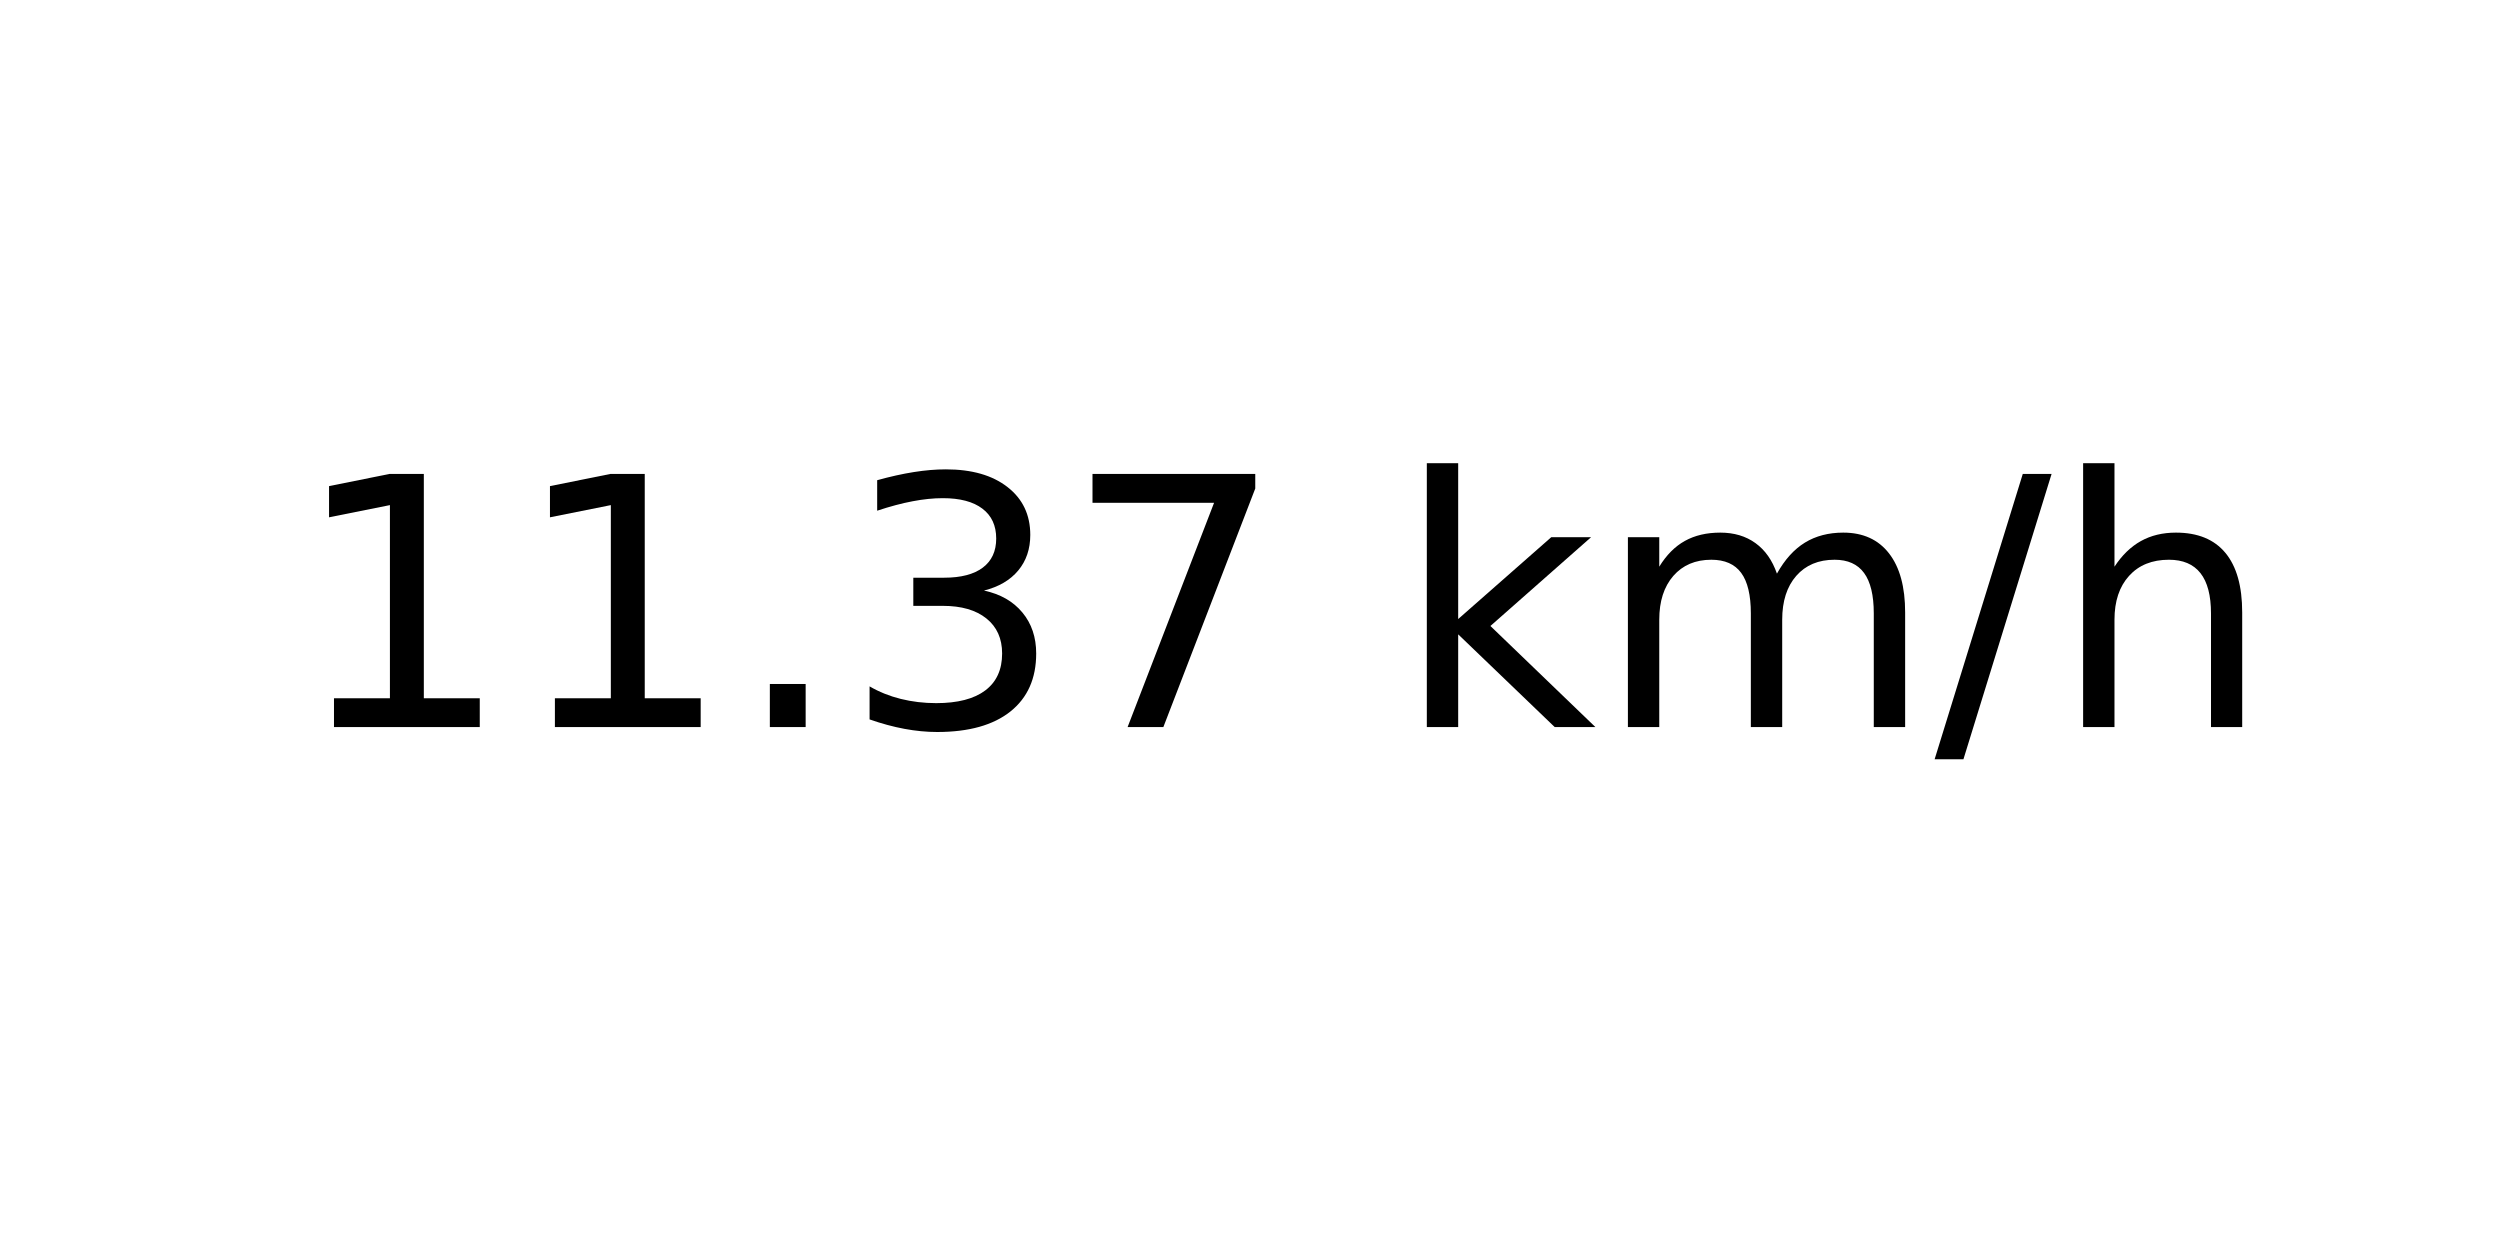
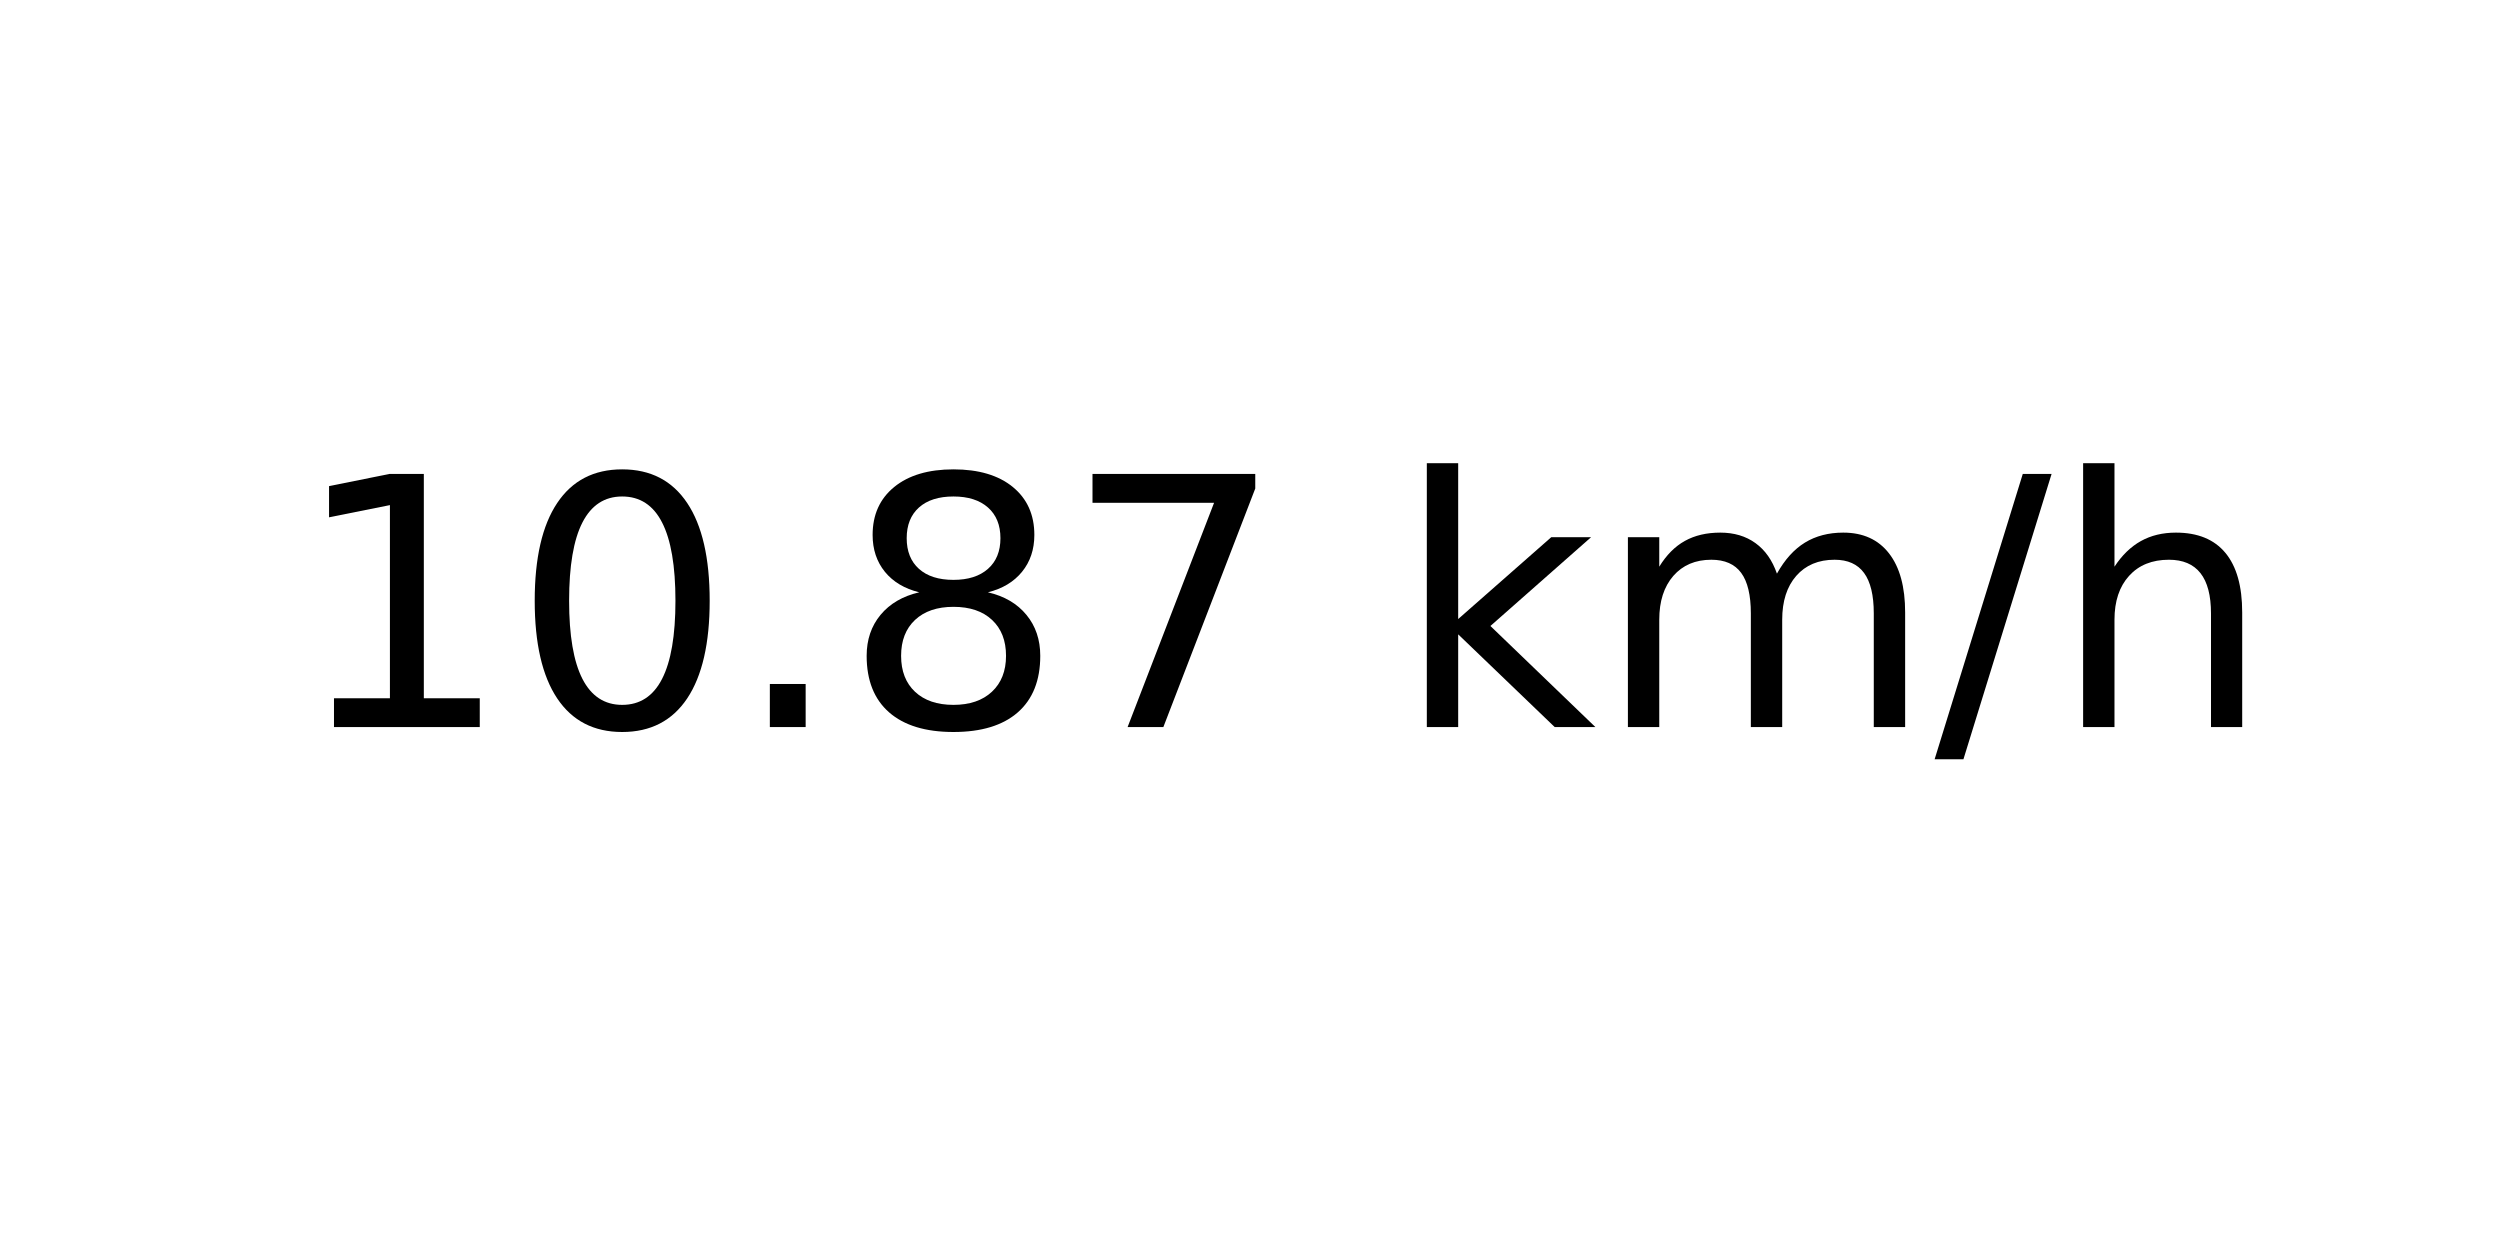
<svg xmlns="http://www.w3.org/2000/svg" xmlns:xlink="http://www.w3.org/1999/xlink" width="72pt" height="36pt" viewBox="0 0 72 36" version="1.1">
  <defs>
    <style type="text/css">*{stroke-linejoin: round; stroke-linecap: butt}</style>
  </defs>
  <g id="figure_1">
    <g id="axes_1">
      <g id="text_1">
        <g transform="translate(8.378125 20.93937) scale(0.1 -0.1)">
          <defs>
            <path id="DejaVuSans-31" d="M 794 531  L 1825 531  L 1825 4091  L 703 3866  L 703 4441  L 1819 4666  L 2450 4666  L 2450 531  L 3481 531  L 3481 0  L 794 0  L 794 531  z " transform="scale(0.015625)" />
+             <path id="DejaVuSans-30" d="M 2034 4250  Q 1547 4250 1301 3770  Q 1056 3291 1056 2328  Q 1056 1369 1301 889  Q 1547 409 2034 409  Q 2525 409 2770 889  Q 3016 1369 3016 2328  Q 3016 3291 2770 3770  Q 2525 4250 2034 4250  z M 2034 4750  Q 2819 4750 3233 4129  Q 3647 3509 3647 2328  Q 3647 1150 3233 529  Q 2819 -91 2034 -91  Q 1250 -91 836 529  Q 422 1150 422 2328  Q 422 3509 836 4129  Q 1250 4750 2034 4750  z " transform="scale(0.015625)" />
            <path id="DejaVuSans-2e" d="M 684 794  L 1344 794  L 1344 0  L 684 0  L 684 794  z " transform="scale(0.015625)" />
-             <path id="DejaVuSans-33" d="M 2597 2516  Q 3050 2419 3304 2112  Q 3559 1806 3559 1356  Q 3559 666 3084 287  Q 2609 -91 1734 -91  Q 1441 -91 1130 -33  Q 819 25 488 141  L 488 750  Q 750 597 1062 519  Q 1375 441 1716 441  Q 2309 441 2620 675  Q 2931 909 2931 1356  Q 2931 1769 2642 2001  Q 2353 2234 1838 2234  L 1294 2234  L 1294 2753  L 1863 2753  Q 2328 2753 2575 2939  Q 2822 3125 2822 3475  Q 2822 3834 2567 4026  Q 2313 4219 1838 4219  Q 1578 4219 1281 4162  Q 984 4106 628 3988  L 628 4550  Q 988 4650 1302 4700  Q 1616 4750 1894 4750  Q 2613 4750 3031 4423  Q 3450 4097 3450 3541  Q 3450 3153 3228 2886  Q 3006 2619 2597 2516  z " transform="scale(0.015625)" />
+             <path id="DejaVuSans-38" d="M 2034 2216  Q 1584 2216 1326 1975  Q 1069 1734 1069 1313  Q 1069 891 1326 650  Q 1584 409 2034 409  Q 2484 409 2743 651  Q 3003 894 3003 1313  Q 3003 1734 2745 1975  Q 2488 2216 2034 2216  z M 1403 2484  Q 997 2584 770 2862  Q 544 3141 544 3541  Q 544 4100 942 4425  Q 1341 4750 2034 4750  Q 2731 4750 3128 4425  Q 3525 4100 3525 3541  Q 3525 3141 3298 2862  Q 3072 2584 2669 2484  Q 3125 2378 3379 2068  Q 3634 1759 3634 1313  Q 3634 634 3220 271  Q 2806 -91 2034 -91  Q 1263 -91 848 271  Q 434 634 434 1313  Q 434 1759 690 2068  Q 947 2378 1403 2484  z M 1172 3481  Q 1172 3119 1398 2916  Q 1625 2713 2034 2713  Q 2441 2713 2670 2916  Q 2900 3119 2900 3481  Q 2900 3844 2670 4047  Q 2441 4250 2034 4250  Q 1625 4250 1398 4047  Q 1172 3844 1172 3481  z " transform="scale(0.015625)" />
            <path id="DejaVuSans-37" d="M 525 4666  L 3525 4666  L 3525 4397  L 1831 0  L 1172 0  L 2766 4134  L 525 4134  L 525 4666  z " transform="scale(0.015625)" />
            <path id="DejaVuSans-20" transform="scale(0.015625)" />
            <path id="DejaVuSans-6b" d="M 581 4863  L 1159 4863  L 1159 1991  L 2875 3500  L 3609 3500  L 1753 1863  L 3688 0  L 2938 0  L 1159 1709  L 1159 0  L 581 0  L 581 4863  z " transform="scale(0.015625)" />
            <path id="DejaVuSans-6d" d="M 3328 2828  Q 3544 3216 3844 3400  Q 4144 3584 4550 3584  Q 5097 3584 5394 3201  Q 5691 2819 5691 2113  L 5691 0  L 5113 0  L 5113 2094  Q 5113 2597 4934 2840  Q 4756 3084 4391 3084  Q 3944 3084 3684 2787  Q 3425 2491 3425 1978  L 3425 0  L 2847 0  L 2847 2094  Q 2847 2600 2669 2842  Q 2491 3084 2119 3084  Q 1678 3084 1418 2786  Q 1159 2488 1159 1978  L 1159 0  L 581 0  L 581 3500  L 1159 3500  L 1159 2956  Q 1356 3278 1631 3431  Q 1906 3584 2284 3584  Q 2666 3584 2933 3390  Q 3200 3197 3328 2828  z " transform="scale(0.015625)" />
            <path id="DejaVuSans-2f" d="M 1625 4666  L 2156 4666  L 531 -594  L 0 -594  L 1625 4666  z " transform="scale(0.015625)" />
            <path id="DejaVuSans-68" d="M 3513 2113  L 3513 0  L 2938 0  L 2938 2094  Q 2938 2591 2744 2837  Q 2550 3084 2163 3084  Q 1697 3084 1428 2787  Q 1159 2491 1159 1978  L 1159 0  L 581 0  L 581 4863  L 1159 4863  L 1159 2956  Q 1366 3272 1645 3428  Q 1925 3584 2291 3584  Q 2894 3584 3203 3211  Q 3513 2838 3513 2113  z " transform="scale(0.015625)" />
          </defs>
          <use xlink:href="#DejaVuSans-31" />
-           <use xlink:href="#DejaVuSans-31" x="63.623" />
+           <use xlink:href="#DejaVuSans-30" x="63.623" />
          <use xlink:href="#DejaVuSans-2e" x="127.246" />
-           <use xlink:href="#DejaVuSans-33" x="159.033" />
+           <use xlink:href="#DejaVuSans-38" x="159.033" />
          <use xlink:href="#DejaVuSans-37" x="222.656" />
          <use xlink:href="#DejaVuSans-20" x="286.279" />
          <use xlink:href="#DejaVuSans-6b" x="318.066" />
          <use xlink:href="#DejaVuSans-6d" x="375.977" />
          <use xlink:href="#DejaVuSans-2f" x="473.389" />
          <use xlink:href="#DejaVuSans-68" x="507.08" />
        </g>
      </g>
    </g>
  </g>
</svg>
